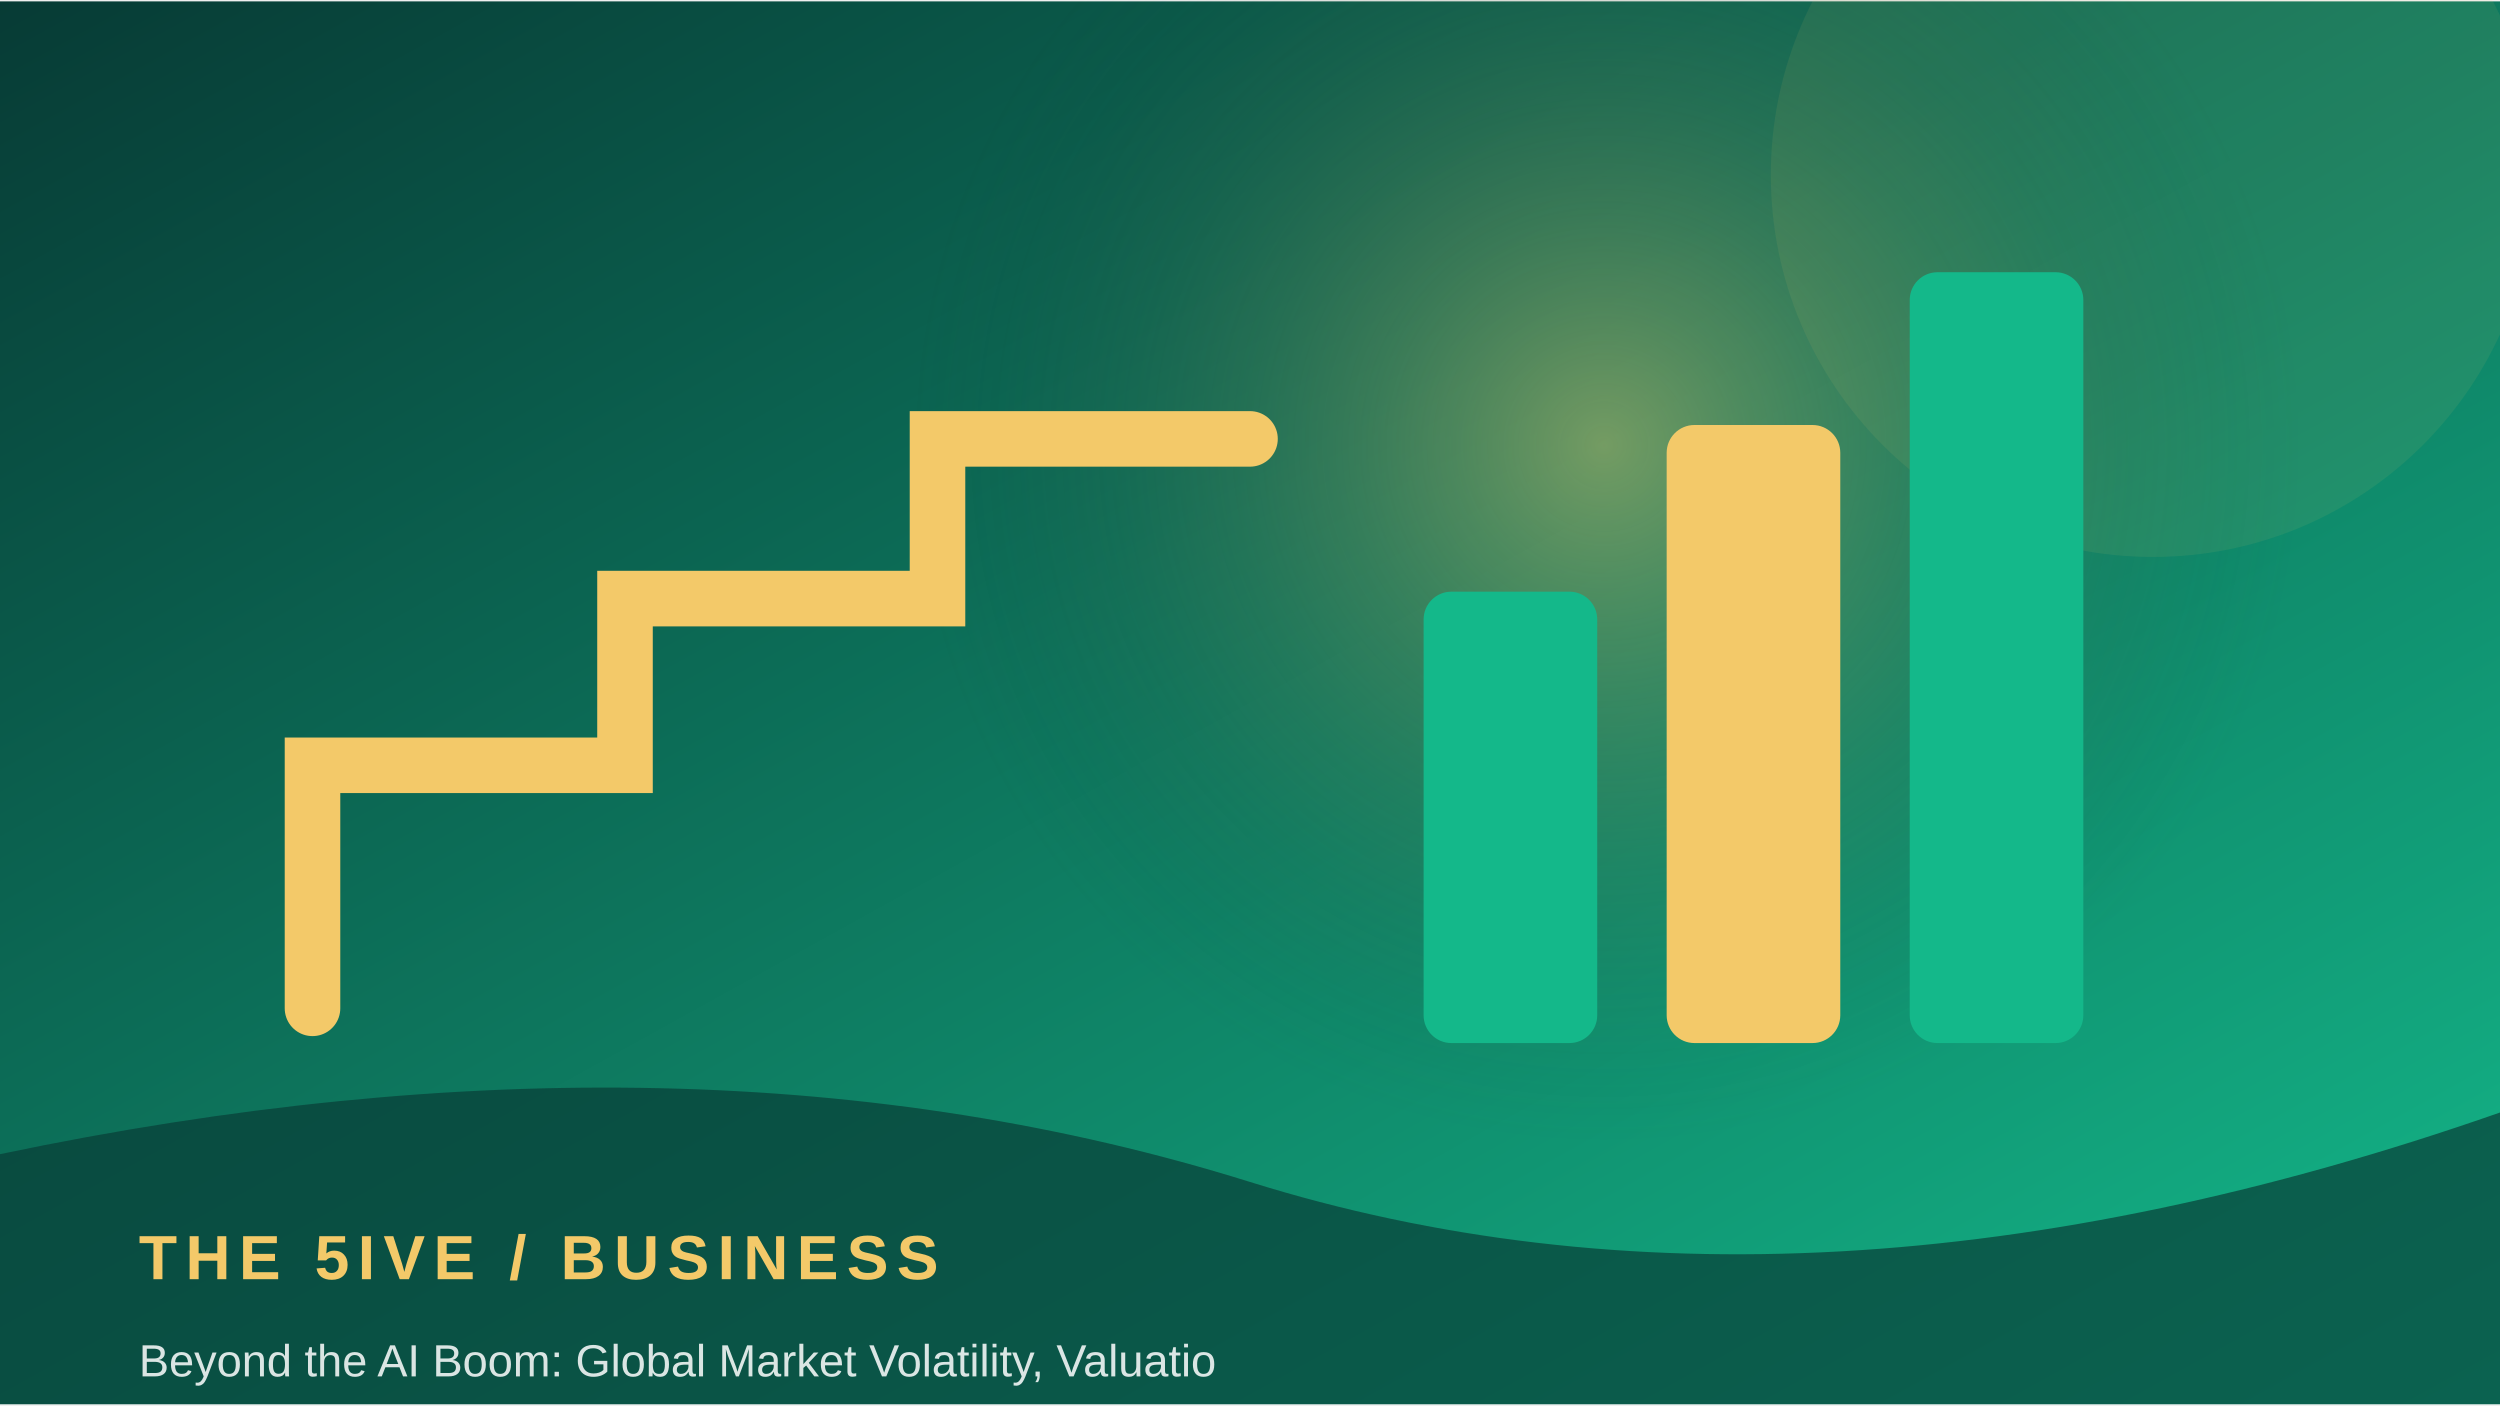
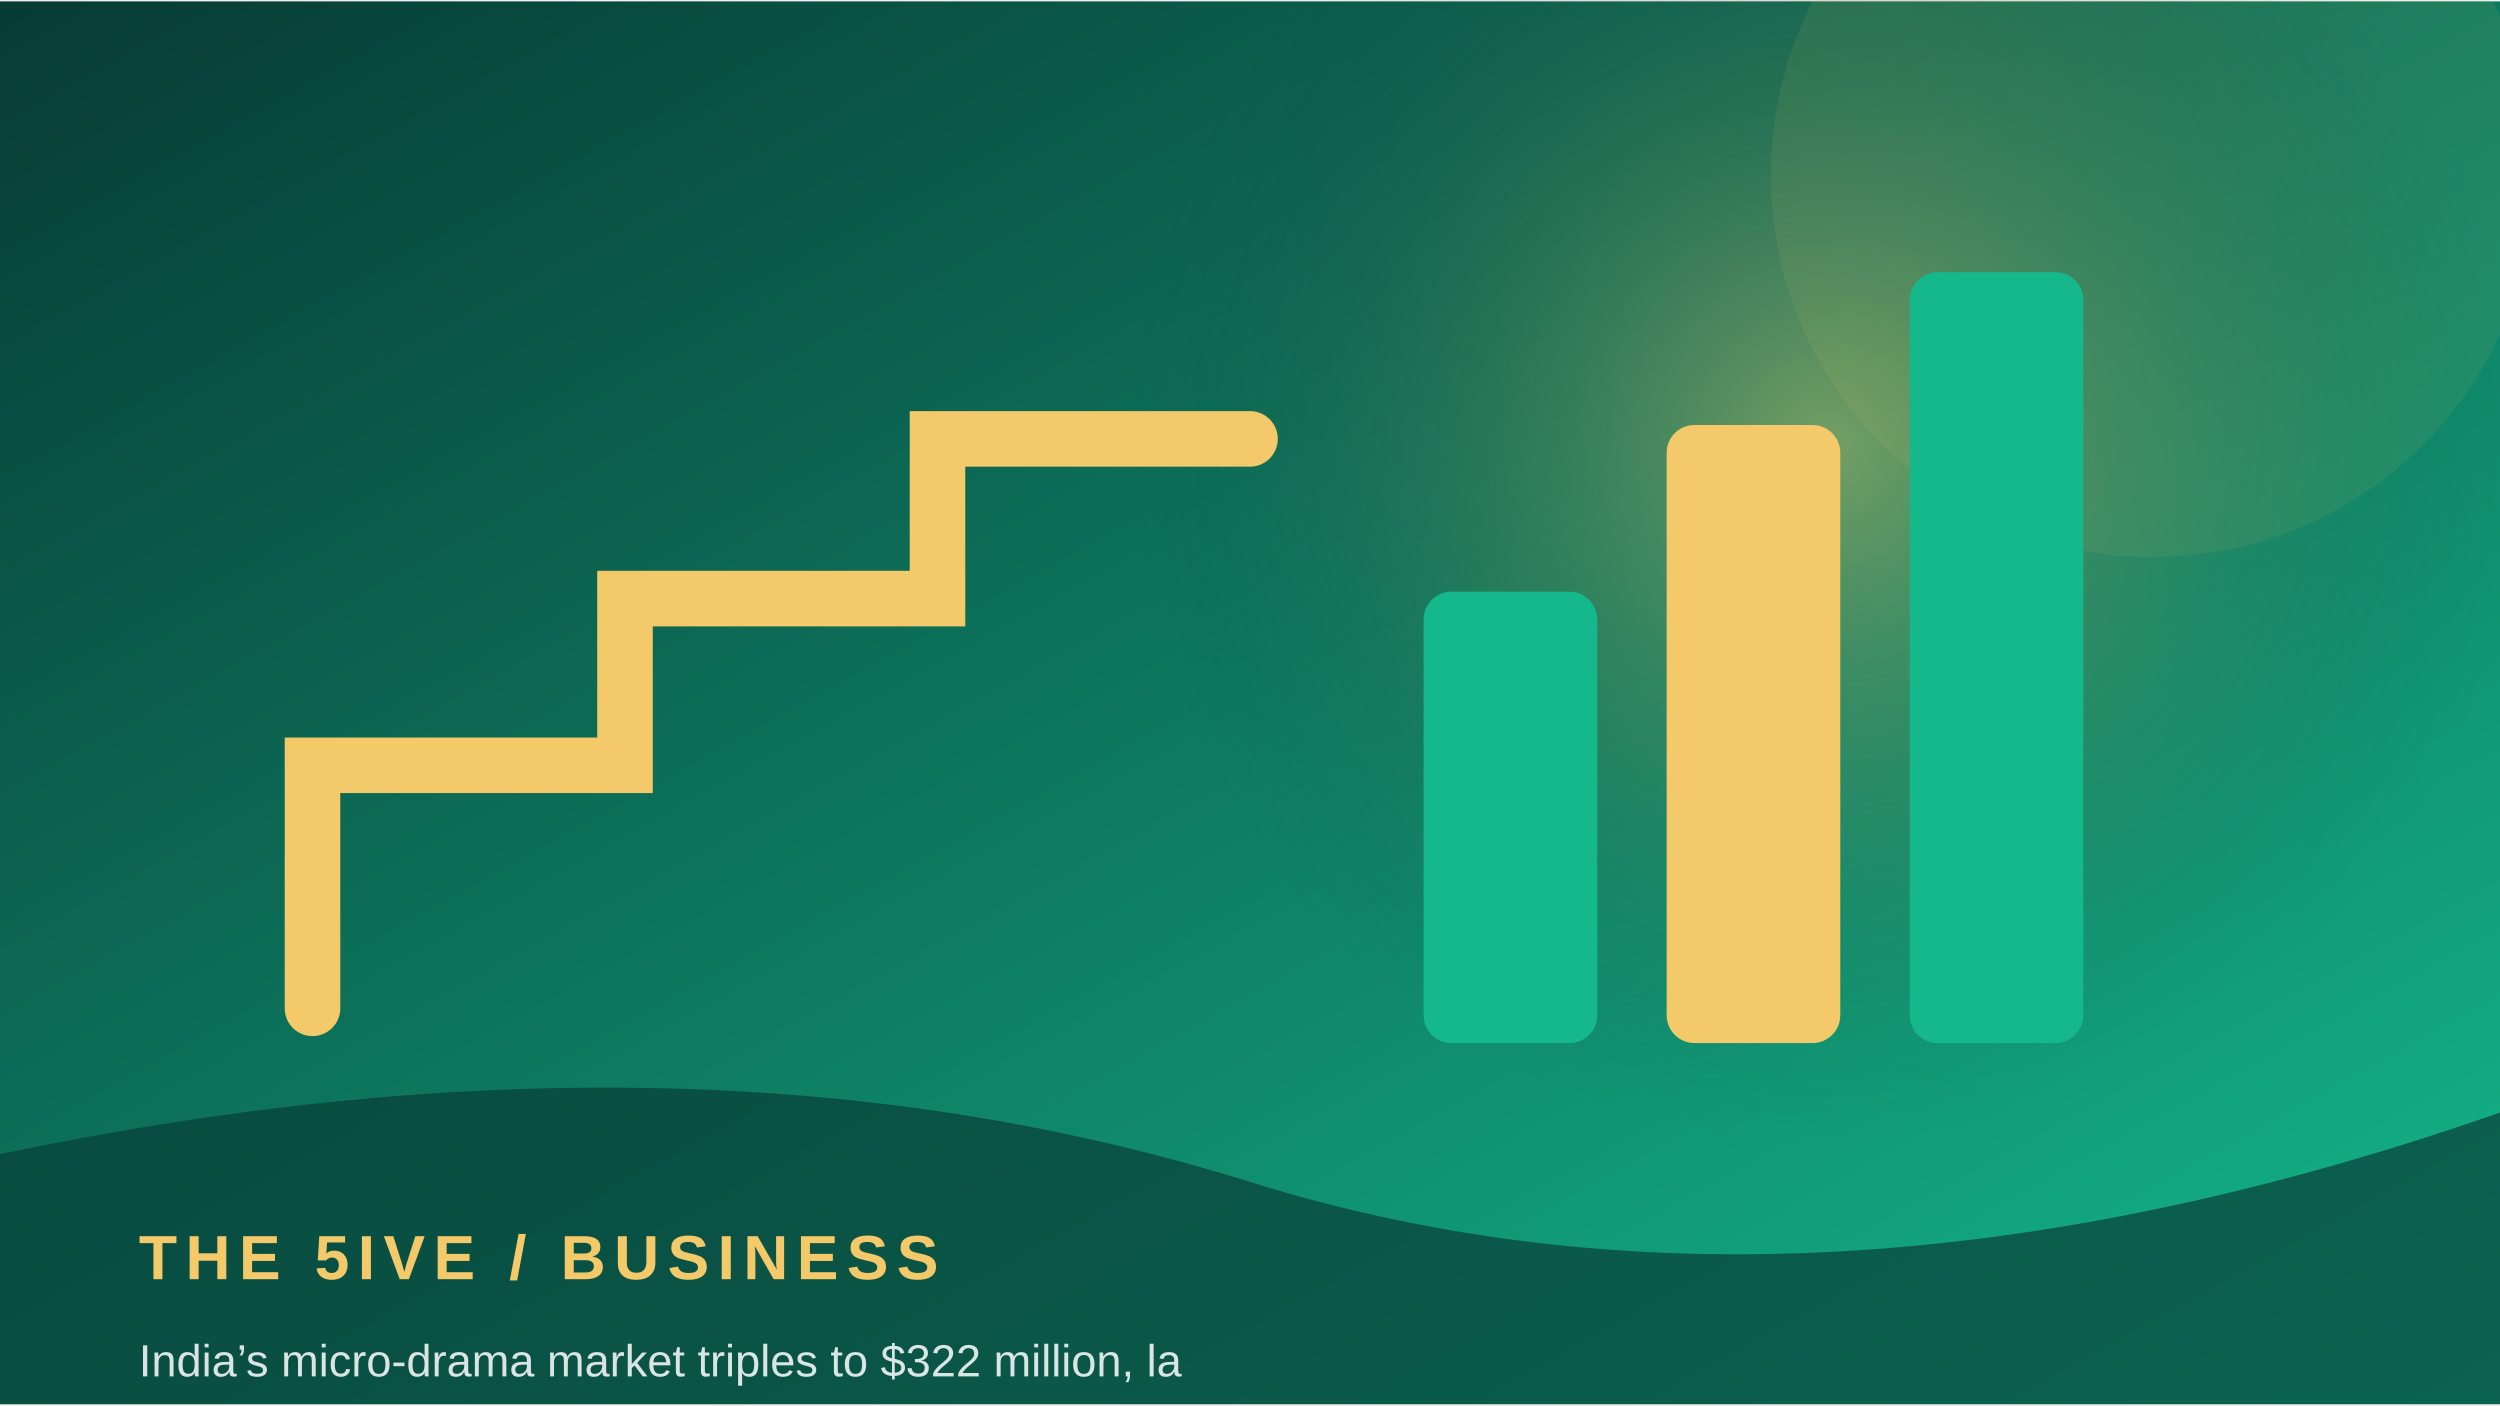
<svg xmlns="http://www.w3.org/2000/svg" width="900" height="506" viewBox="0 0 360 202">
  <defs>
    <linearGradient id="g" x1="0" y1="0" x2="1" y2="1">
      <stop stop-color="#073b35" />
      <stop offset="1" stop-color="#14b88a" />
    </linearGradient>
    <radialGradient id="r">
      <stop stop-color="#f3c969" stop-opacity=".45" />
      <stop offset="1" stop-color="#073b35" stop-opacity="0" />
    </radialGradient>
  </defs>
  <rect width="360" height="202" fill="url(#g)" />
-   <circle cx="231" cy="64" r="100" fill="url(#r)" />
+   <circle cx="263" cy="64" r="100" fill="url(#r)" />
  <circle cx="310" cy="25" r="55" fill="#f3c969" opacity=".08" />
  <path d="M45 145 L45 110 L90 110 L90 86 L135 86 L135 63 L180 63" fill="none" stroke="#f3c969" stroke-width="8" stroke-linecap="round" />
  <rect x="205" y="85" width="25" height="65" rx="4" fill="#14b88a" />
  <rect x="240" y="61" width="25" height="89" rx="4" fill="#f3c969" />
  <rect x="275" y="39" width="25" height="111" rx="4" fill="#14b88a" />
  <path d="M0 166 Q100 145 180 170 T360 160 V202 H0Z" fill="#073b35" opacity=".68" />
  <text x="20" y="184" font-family="Arial,sans-serif" font-size="9" font-weight="700" letter-spacing="1.2" fill="#f3c969">THE 5IVE  /  BUSINESS</text>
-   <text x="20" y="198" font-family="Arial,sans-serif" font-size="6.5" fill="#ffffff" opacity=".85">Beyond the AI Boom: Global Market Volatility, Valuatio</text>
+   <text x="20" y="198" font-family="Arial,sans-serif" font-size="6.5" fill="#ffffff" opacity=".85">India’s micro-drama market triples to $322 million, la</text>
</svg>
